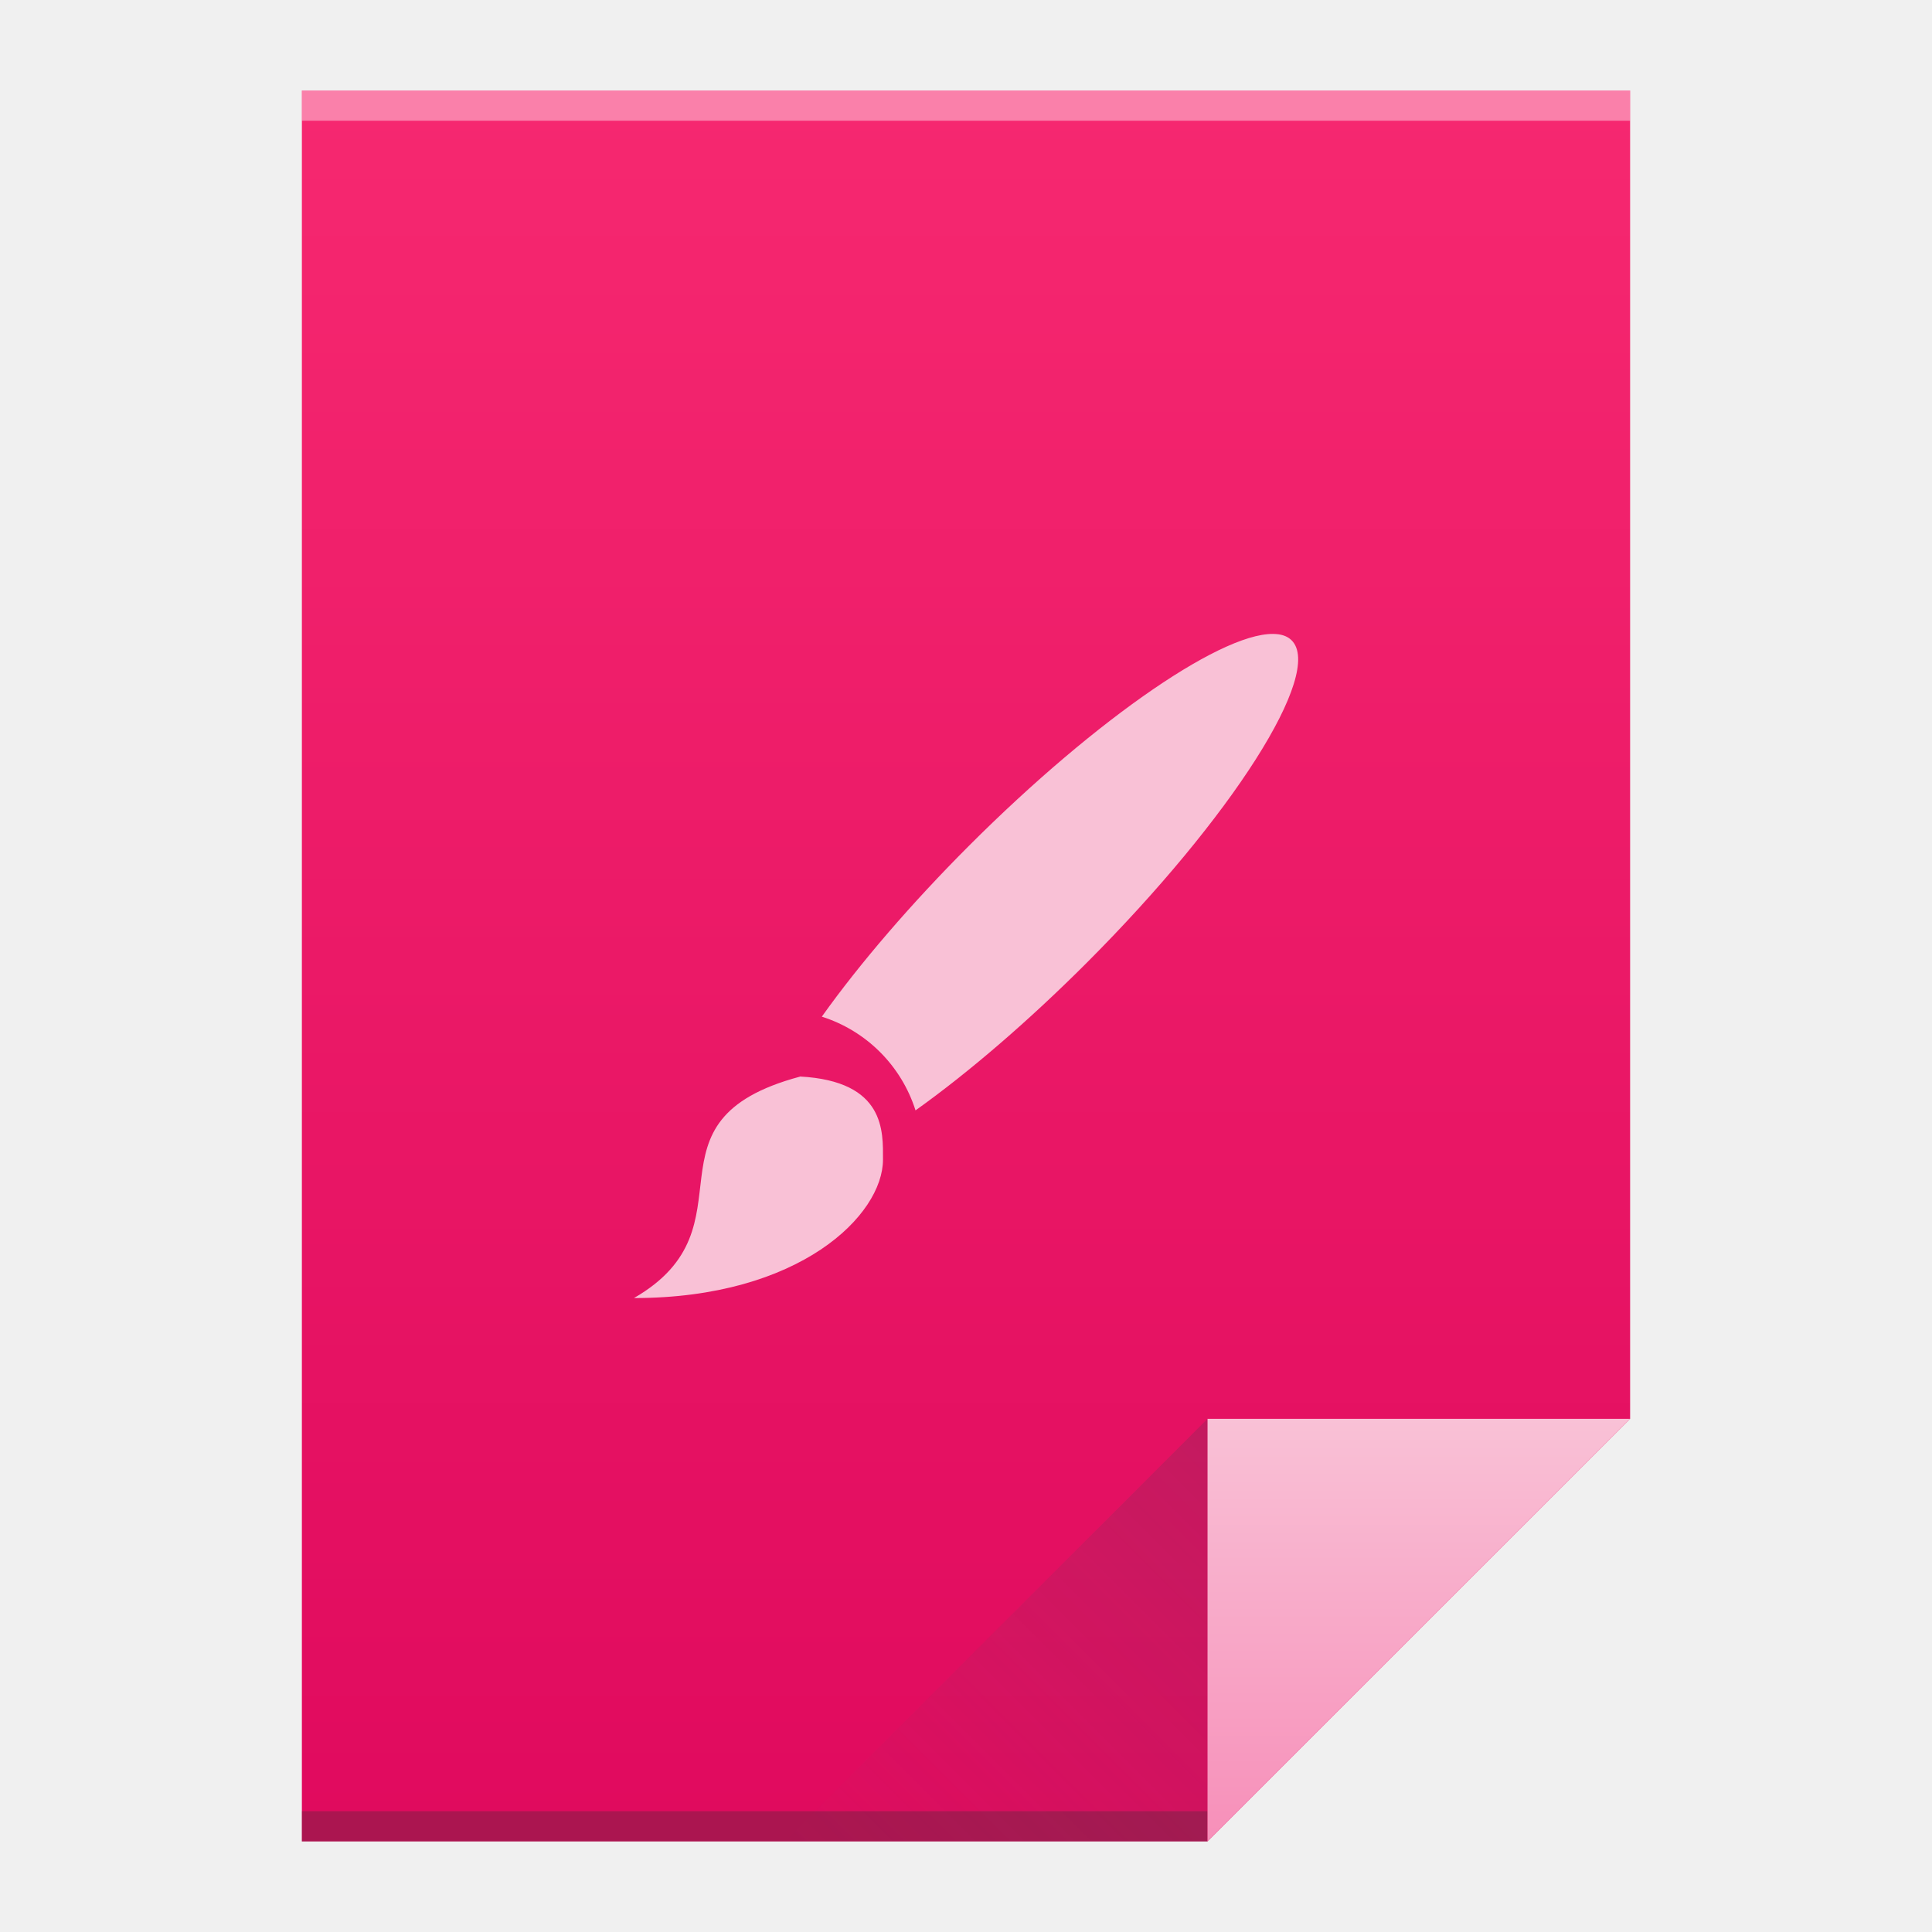
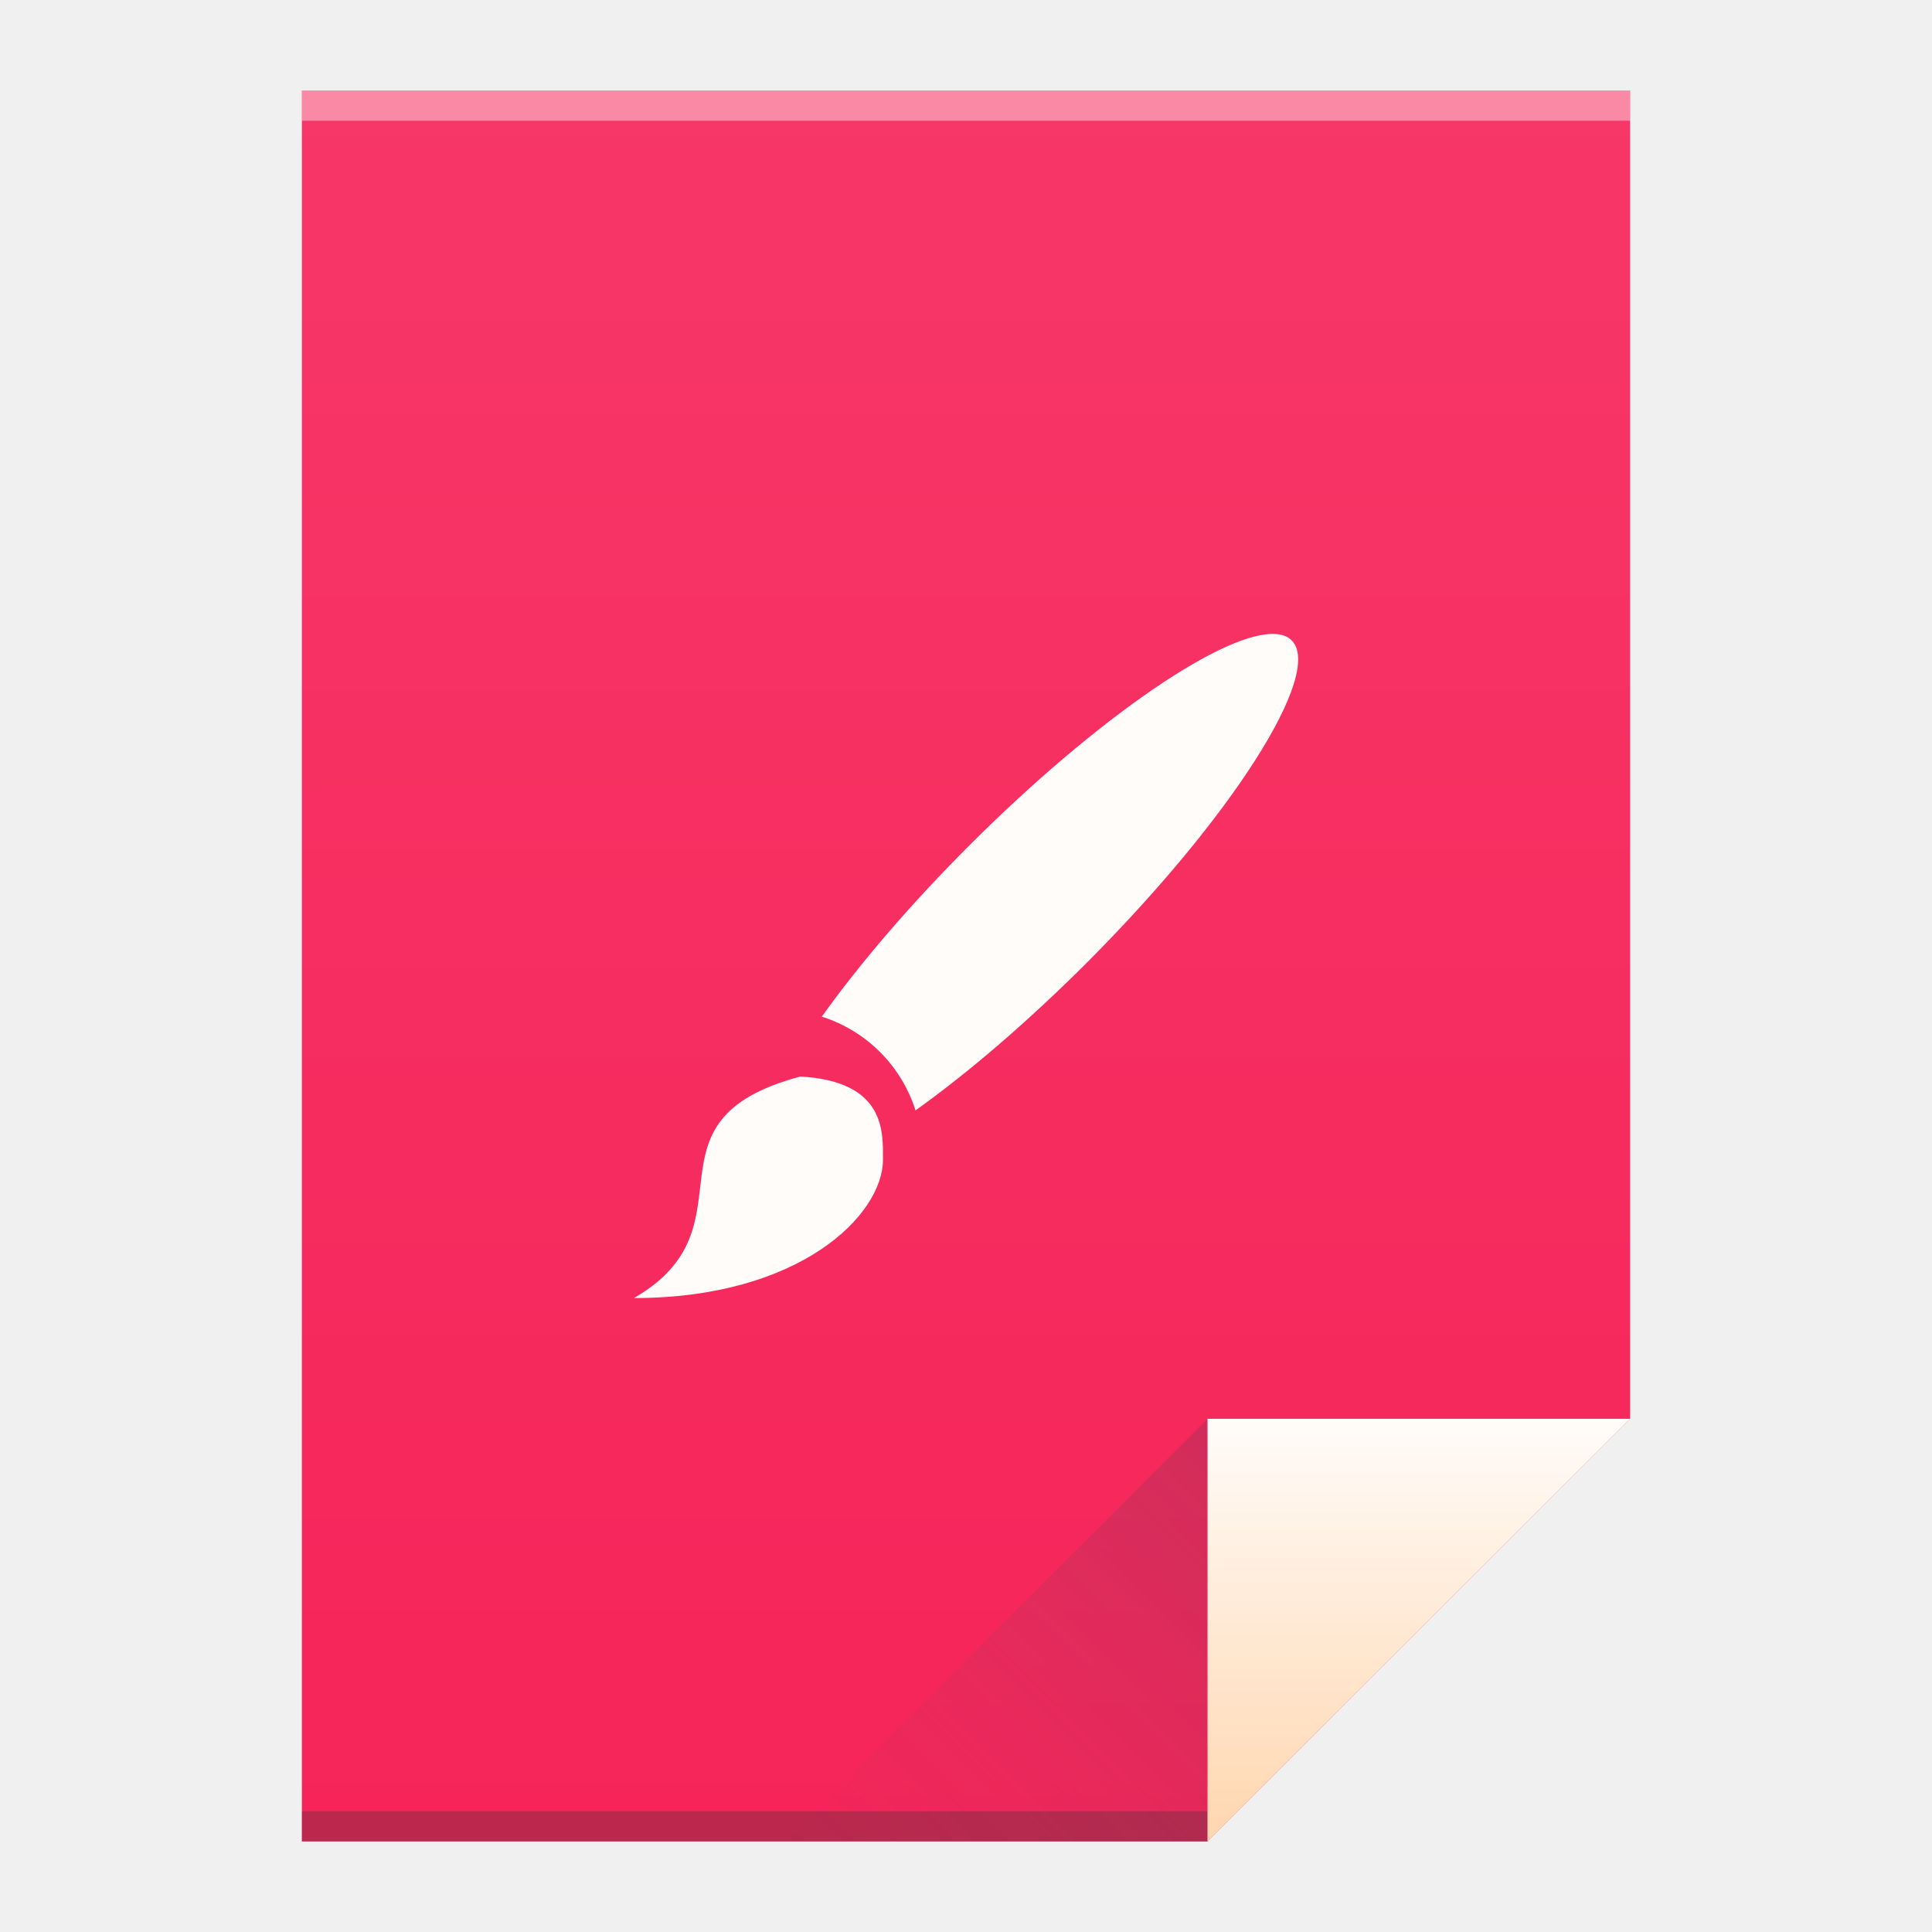
- <svg xmlns="http://www.w3.org/2000/svg" xmlns:xlink="http://www.w3.org/1999/xlink" viewBox="0 0 64 64" id="svg2" version="1.1" width="64" height="64">
+ <svg xmlns="http://www.w3.org/2000/svg" xmlns:xlink="http://www.w3.org/1999/xlink" height="64" width="64" version="1.1" id="svg2" viewBox="0 0 64 64">
  <defs id="defs4">
-     <linearGradient id="linearGradient4351">
-       <stop style="stop-color:#f78fb9;stop-opacity:1" offset="0" id="stop4353" />
-       <stop style="stop-color:#f9c1d6;stop-opacity:1" offset="1" id="stop4355" />
+     <linearGradient gradientUnits="userSpaceOnUse" y2="3" x2="32" y1="61" x1="32" id="linearGradient4306" xlink:href="#linearGradient4300-8" />
+     <linearGradient gradientUnits="userSpaceOnUse" y2="17" x2="40" y1="31" x1="54" id="linearGradient4427" xlink:href="#linearGradient4410" gradientTransform="matrix(1,0,0,-1,-14,78)" />
+     <linearGradient id="linearGradient4410">
+       <stop id="stop4412" offset="0" style="stop-color:#383e51;stop-opacity:1" />
+       <stop id="stop4414" offset="1" style="stop-color:#655c6f;stop-opacity:0" />
    </linearGradient>
-     <linearGradient id="linearGradient4300">
-       <stop style="stop-color:#e00a5e;stop-opacity:1" offset="0" id="stop4302" />
-       <stop style="stop-color:#f62870;stop-opacity:1" offset="1" id="stop4304" />
+     <linearGradient gradientUnits="userSpaceOnUse" y2="47" x2="47" y1="61" x1="47" id="linearGradient4357" xlink:href="#linearGradient4351-6" />
+     <linearGradient id="linearGradient4351-6">
+       <stop style="stop-color:#ffd6af;stop-opacity:1" offset="0" id="stop4353-7" />
+       <stop style="stop-color:#fffcf9;stop-opacity:1" offset="1" id="stop4355-5" />
    </linearGradient>
-     <linearGradient xlink:href="#linearGradient4300" id="linearGradient4306" x1="32" y1="61" x2="32" y2="3" gradientUnits="userSpaceOnUse" />
-     <linearGradient gradientTransform="matrix(1,0,0,-1,-14,78)" xlink:href="#linearGradient4410" id="linearGradient4427" x1="54" y1="31" x2="40" y2="17" gradientUnits="userSpaceOnUse" />
-     <linearGradient id="linearGradient4410">
-       <stop style="stop-color:#383e51;stop-opacity:1" offset="0" id="stop4412" />
-       <stop style="stop-color:#655c6f;stop-opacity:0" offset="1" id="stop4414" />
+     <linearGradient id="linearGradient4300-8">
+       <stop style="stop-color:#f62459;stop-opacity:1" offset="0" id="stop4302-2" />
+       <stop style="stop-color:#f73768;stop-opacity:1" offset="1" id="stop4304-9" />
    </linearGradient>
-     <linearGradient xlink:href="#linearGradient4351" id="linearGradient4357" x1="47" y1="61" x2="47" y2="47" gradientUnits="userSpaceOnUse" />
  </defs>
-   <path style="fill:url(#linearGradient4306);fill-opacity:1;stroke:none" d="M 10 3 L 10 61 L 40 61 L 54 47 L 54 17 L 54 3 L 40 3 L 10 3 z " id="rect3500" />
-   <rect style="opacity:1;fill:#2e3132;fill-opacity:0.294;stroke:none" id="rect4169" width="30" height="1" x="10" y="60" />
-   <rect style="opacity:1;fill:#ffffff;fill-opacity:0.41;stroke:none" id="rect4236" width="44" height="1" x="10" y="3" />
-   <path style="fill:url(#linearGradient4357);fill-opacity:1;fill-rule:evenodd;stroke:none;stroke-width:1px;stroke-linecap:butt;stroke-linejoin:miter;stroke-opacity:1" d="M 54,47 40,61 40,47 Z" id="path4314" />
-   <path id="path4320" d="M 26,61 40,47 40,61 Z" style="opacity:0.2;fill:url(#linearGradient4427);fill-opacity:1;fill-rule:evenodd;stroke:none;stroke-width:1px;stroke-linecap:butt;stroke-linejoin:miter;stroke-opacity:1" />
-   <path d="m 42.331,21.01 a 2.75,12.376 44.989 0 0 -10.236,7.011 2.75,12.376 44.989 0 0 -4.871,5.657 c 1.479,0.471 2.633,1.625 3.104,3.105 a 2.75,12.376 44.989 0 0 5.655,-4.873 2.75,12.376 44.989 0 0 6.805,-10.697 2.75,12.376 44.989 0 0 -0.457,-0.204 M 26.5,35.665 C 21,37.139 25.125,40.622 21,43 c 5.5,0 8.25,-2.752 8.25,-4.588 0,-0.915 0.093,-2.598 -2.75,-2.751" id="path88" style="fill:#f9c1d6;fill-opacity:1" />
+   <path id="rect3500" d="M 10 3 L 10 61 L 40 61 L 54 47 L 54 17 L 54 3 L 40 3 L 10 3 z " style="fill:url(#linearGradient4306);fill-opacity:1.0;stroke:none" />
+   <rect y="60" x="10" height="1" width="30" id="rect4169" style="opacity:1;fill:#2e3132;fill-opacity:0.294;stroke:none" />
+   <rect y="3" x="10" height="1" width="44" id="rect4236" style="opacity:1;fill:#ffffff;fill-opacity:0.41;stroke:none" />
+   <path id="path4314" d="M 54,47 40,61 40,47 Z" style="fill:url(#linearGradient4357);fill-opacity:1.0;fill-rule:evenodd;stroke:none;stroke-width:1px;stroke-linecap:butt;stroke-linejoin:miter;stroke-opacity:1" />
+   <path style="opacity:0.2;fill:url(#linearGradient4427);fill-opacity:1;fill-rule:evenodd;stroke:none;stroke-width:1px;stroke-linecap:butt;stroke-linejoin:miter;stroke-opacity:1" d="M 26,61 40,47 40,61 Z" id="path4320" />
+   <path style="fill:#fffcf9;fill-opacity:1" id="path88" d="m 42.331,21.01 a 2.75,12.376 44.989 0 0 -10.236,7.011 2.75,12.376 44.989 0 0 -4.871,5.657 c 1.479,0.471 2.633,1.625 3.104,3.105 a 2.75,12.376 44.989 0 0 5.655,-4.873 2.75,12.376 44.989 0 0 6.805,-10.697 2.75,12.376 44.989 0 0 -0.457,-0.204 M 26.5,35.665 C 21,37.139 25.125,40.622 21,43 c 5.5,0 8.25,-2.752 8.25,-4.588 0,-0.915 0.093,-2.598 -2.75,-2.751" />
</svg>
